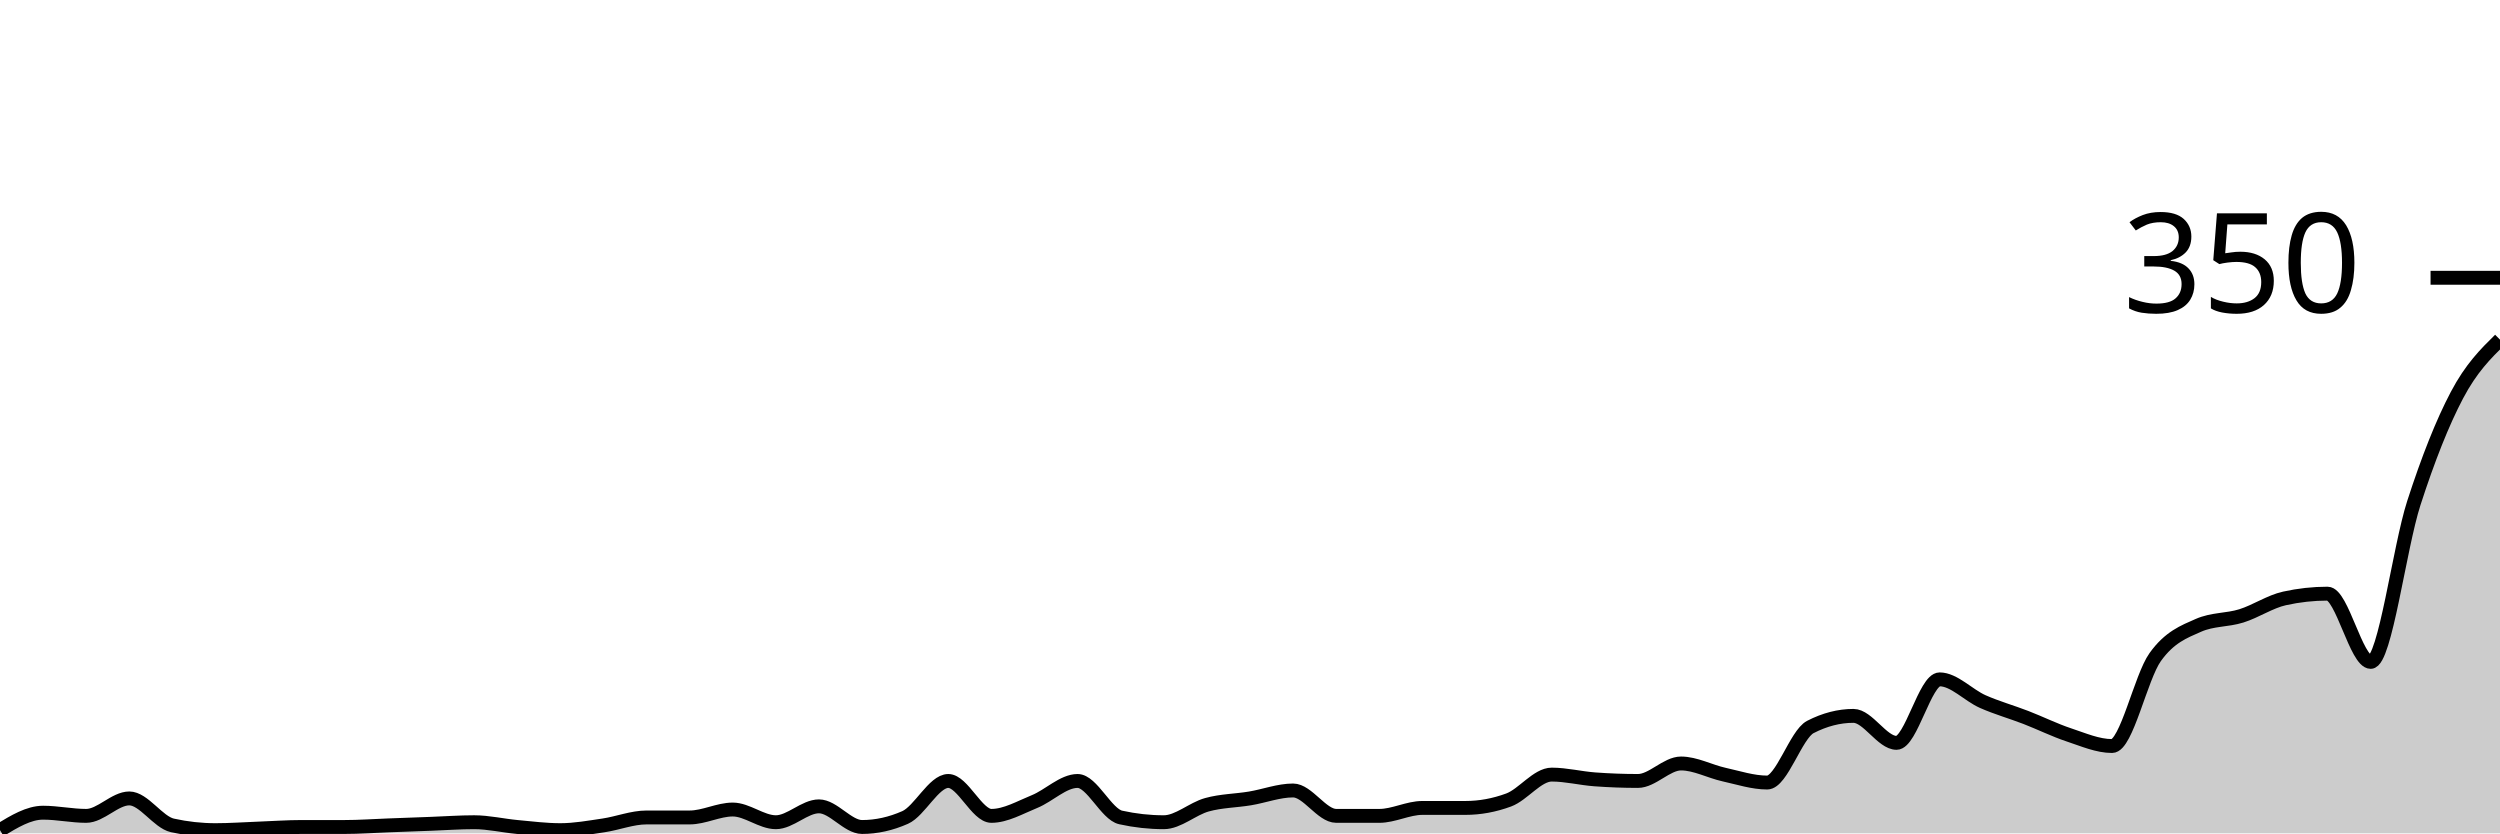
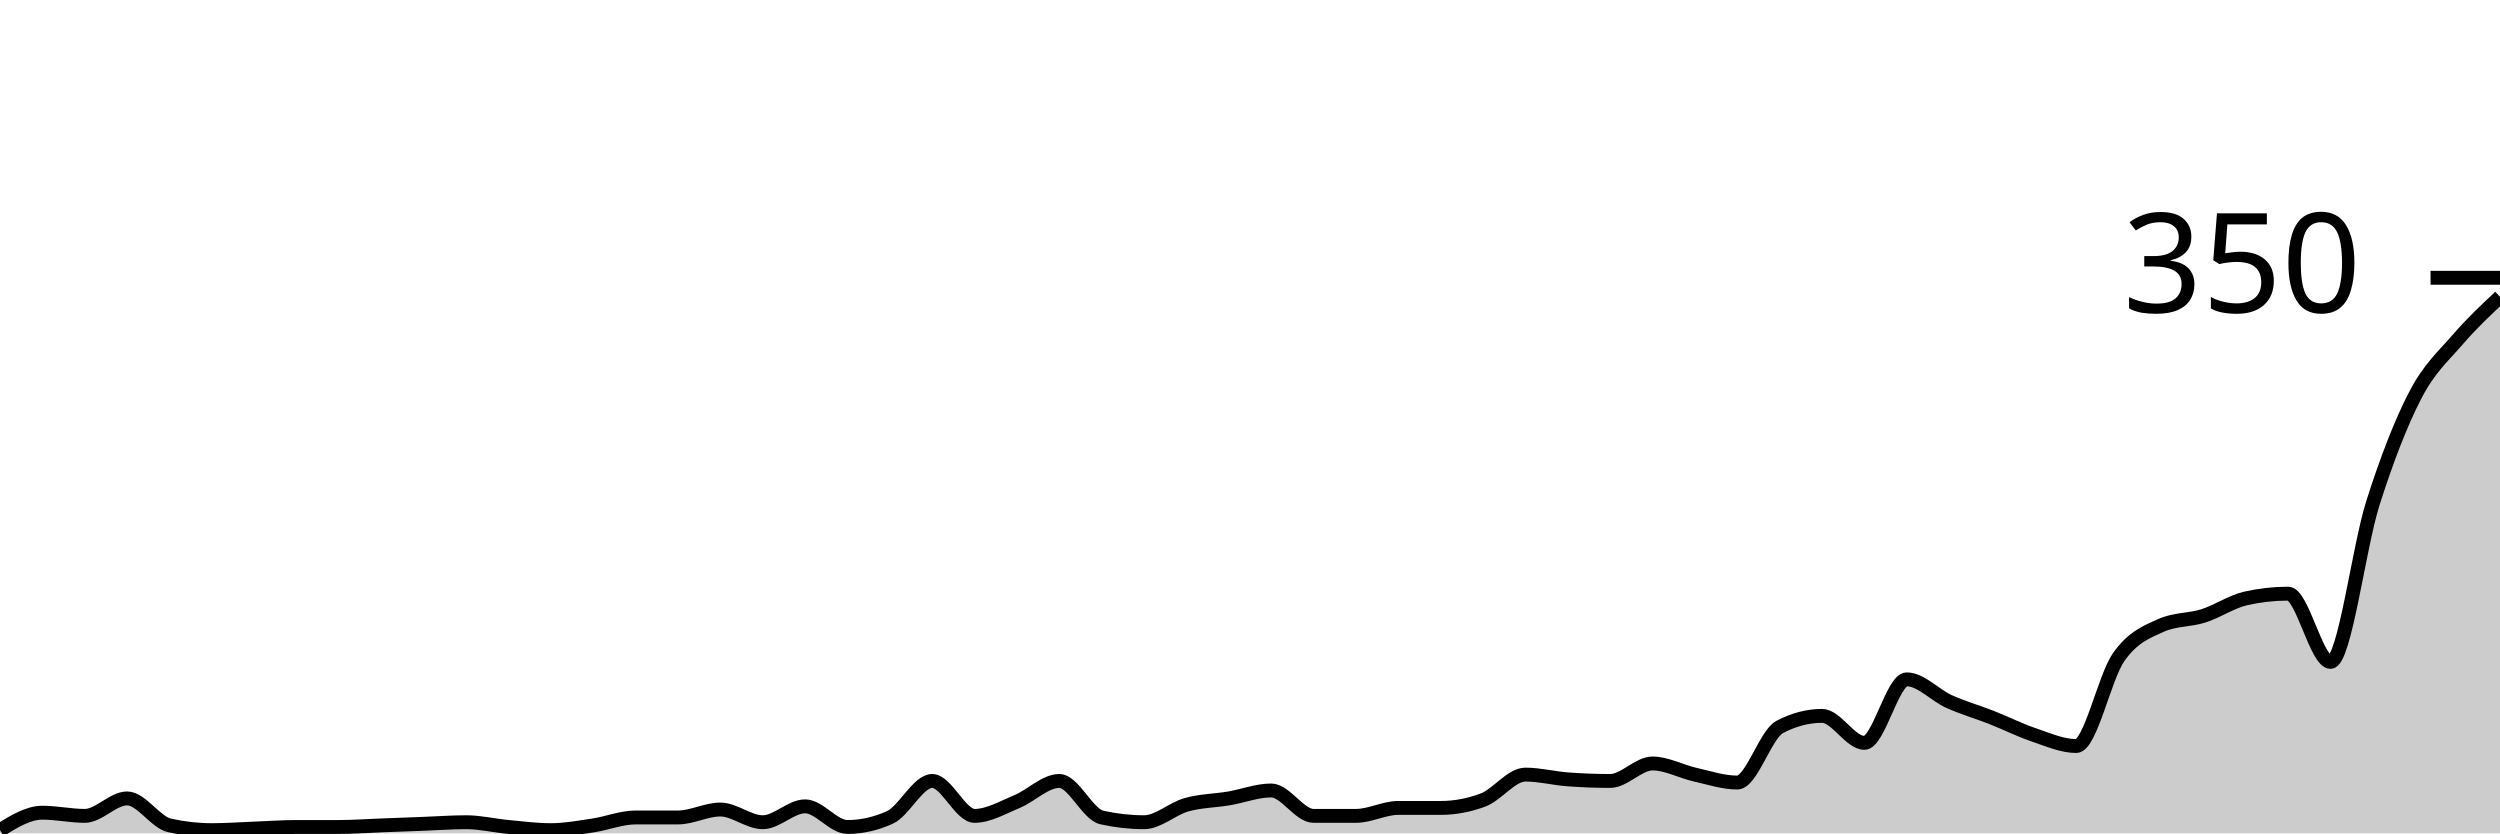
<svg xmlns="http://www.w3.org/2000/svg" viewBox="0 0 180 60">
  <g transform="translate(0,20)">
-     <path class="area" fill="rgba(0, 0, 0, 0.2)" d="M0,39.771C1.034,39.143,2.069,38.514,3.103,38.514C4.138,38.514,5.172,38.743,6.207,38.743C7.241,38.743,8.276,37.486,9.31,37.486C10.345,37.486,11.379,39.2,12.414,39.429C13.448,39.657,14.483,39.771,15.517,39.771C16.552,39.771,17.586,39.695,18.621,39.657C19.655,39.619,20.69,39.543,21.724,39.543C22.759,39.543,23.793,39.543,24.828,39.543C25.862,39.543,26.897,39.467,27.931,39.429C28.966,39.39,30,39.352,31.034,39.314C32.069,39.276,33.103,39.2,34.138,39.2C35.172,39.2,36.207,39.448,37.241,39.543C38.276,39.638,39.31,39.771,40.345,39.771C41.379,39.771,42.414,39.581,43.448,39.429C44.483,39.276,45.517,38.857,46.552,38.857C47.586,38.857,48.621,38.857,49.655,38.857C50.69,38.857,51.724,38.286,52.759,38.286C53.793,38.286,54.828,39.2,55.862,39.2C56.897,39.2,57.931,38.057,58.966,38.057C60,38.057,61.034,39.543,62.069,39.543C63.103,39.543,64.138,39.314,65.172,38.857C66.207,38.4,67.241,36.229,68.276,36.229C69.31,36.229,70.345,38.743,71.379,38.743C72.414,38.743,73.448,38.133,74.483,37.714C75.517,37.295,76.552,36.229,77.586,36.229C78.621,36.229,79.655,38.629,80.69,38.857C81.724,39.086,82.759,39.2,83.793,39.2C84.828,39.2,85.862,38.229,86.897,37.943C87.931,37.657,88.966,37.657,90,37.486C91.034,37.314,92.069,36.914,93.103,36.914C94.138,36.914,95.172,38.743,96.207,38.743C97.241,38.743,98.276,38.743,99.31,38.743C100.345,38.743,101.379,38.171,102.414,38.171C103.448,38.171,104.483,38.171,105.517,38.171C106.552,38.171,107.586,37.981,108.621,37.6C109.655,37.219,110.69,35.771,111.724,35.771C112.759,35.771,113.793,36.038,114.828,36.114C115.862,36.19,116.897,36.229,117.931,36.229C118.966,36.229,120,34.971,121.034,34.971C122.069,34.971,123.103,35.543,124.138,35.771C125.172,36,126.207,36.343,127.241,36.343C128.276,36.343,129.31,32.876,130.345,32.343C131.379,31.81,132.414,31.543,133.448,31.543C134.483,31.543,135.517,33.486,136.552,33.486C137.586,33.486,138.621,28.914,139.655,28.914C140.69,28.914,141.724,30.057,142.759,30.514C143.793,30.971,144.828,31.257,145.862,31.657C146.897,32.057,147.931,32.571,148.966,32.914C150,33.257,151.034,33.714,152.069,33.714C153.103,33.714,154.138,28.762,155.172,27.314C156.207,25.867,157.241,25.486,158.276,25.029C159.31,24.571,160.345,24.667,161.379,24.343C162.414,24.019,163.448,23.314,164.483,23.086C165.517,22.857,166.552,22.743,167.586,22.743C168.621,22.743,169.655,27.657,170.69,27.657C171.724,27.657,172.759,19.429,173.793,16.229C174.828,13.029,175.862,10.419,176.897,8.457C177.931,6.495,178.966,5.476,180,4.457L180,40C178.966,40,177.931,40,176.897,40C175.862,40,174.828,40,173.793,40C172.759,40,171.724,40,170.69,40C169.655,40,168.621,40,167.586,40C166.552,40,165.517,40,164.483,40C163.448,40,162.414,40,161.379,40C160.345,40,159.31,40,158.276,40C157.241,40,156.207,40,155.172,40C154.138,40,153.103,40,152.069,40C151.034,40,150,40,148.966,40C147.931,40,146.897,40,145.862,40C144.828,40,143.793,40,142.759,40C141.724,40,140.69,40,139.655,40C138.621,40,137.586,40,136.552,40C135.517,40,134.483,40,133.448,40C132.414,40,131.379,40,130.345,40C129.31,40,128.276,40,127.241,40C126.207,40,125.172,40,124.138,40C123.103,40,122.069,40,121.034,40C120,40,118.966,40,117.931,40C116.897,40,115.862,40,114.828,40C113.793,40,112.759,40,111.724,40C110.69,40,109.655,40,108.621,40C107.586,40,106.552,40,105.517,40C104.483,40,103.448,40,102.414,40C101.379,40,100.345,40,99.31,40C98.276,40,97.241,40,96.207,40C95.172,40,94.138,40,93.103,40C92.069,40,91.034,40,90,40C88.966,40,87.931,40,86.897,40C85.862,40,84.828,40,83.793,40C82.759,40,81.724,40,80.69,40C79.655,40,78.621,40,77.586,40C76.552,40,75.517,40,74.483,40C73.448,40,72.414,40,71.379,40C70.345,40,69.31,40,68.276,40C67.241,40,66.207,40,65.172,40C64.138,40,63.103,40,62.069,40C61.034,40,60,40,58.966,40C57.931,40,56.897,40,55.862,40C54.828,40,53.793,40,52.759,40C51.724,40,50.69,40,49.655,40C48.621,40,47.586,40,46.552,40C45.517,40,44.483,40,43.448,40C42.414,40,41.379,40,40.345,40C39.31,40,38.276,40,37.241,40C36.207,40,35.172,40,34.138,40C33.103,40,32.069,40,31.034,40C30,40,28.966,40,27.931,40C26.897,40,25.862,40,24.828,40C23.793,40,22.759,40,21.724,40C20.69,40,19.655,40,18.621,40C17.586,40,16.552,40,15.517,40C14.483,40,13.448,40,12.414,40C11.379,40,10.345,40,9.31,40C8.276,40,7.241,40,6.207,40C5.172,40,4.138,40,3.103,40C2.069,40,1.034,40,0,40Z" />
-     <path class="line" stroke="black" fill="none" d="M0,39.771C1.034,39.143,2.069,38.514,3.103,38.514C4.138,38.514,5.172,38.743,6.207,38.743C7.241,38.743,8.276,37.486,9.31,37.486C10.345,37.486,11.379,39.2,12.414,39.429C13.448,39.657,14.483,39.771,15.517,39.771C16.552,39.771,17.586,39.695,18.621,39.657C19.655,39.619,20.69,39.543,21.724,39.543C22.759,39.543,23.793,39.543,24.828,39.543C25.862,39.543,26.897,39.467,27.931,39.429C28.966,39.39,30,39.352,31.034,39.314C32.069,39.276,33.103,39.2,34.138,39.2C35.172,39.2,36.207,39.448,37.241,39.543C38.276,39.638,39.31,39.771,40.345,39.771C41.379,39.771,42.414,39.581,43.448,39.429C44.483,39.276,45.517,38.857,46.552,38.857C47.586,38.857,48.621,38.857,49.655,38.857C50.69,38.857,51.724,38.286,52.759,38.286C53.793,38.286,54.828,39.2,55.862,39.2C56.897,39.2,57.931,38.057,58.966,38.057C60,38.057,61.034,39.543,62.069,39.543C63.103,39.543,64.138,39.314,65.172,38.857C66.207,38.4,67.241,36.229,68.276,36.229C69.31,36.229,70.345,38.743,71.379,38.743C72.414,38.743,73.448,38.133,74.483,37.714C75.517,37.295,76.552,36.229,77.586,36.229C78.621,36.229,79.655,38.629,80.69,38.857C81.724,39.086,82.759,39.2,83.793,39.2C84.828,39.2,85.862,38.229,86.897,37.943C87.931,37.657,88.966,37.657,90,37.486C91.034,37.314,92.069,36.914,93.103,36.914C94.138,36.914,95.172,38.743,96.207,38.743C97.241,38.743,98.276,38.743,99.31,38.743C100.345,38.743,101.379,38.171,102.414,38.171C103.448,38.171,104.483,38.171,105.517,38.171C106.552,38.171,107.586,37.981,108.621,37.6C109.655,37.219,110.69,35.771,111.724,35.771C112.759,35.771,113.793,36.038,114.828,36.114C115.862,36.19,116.897,36.229,117.931,36.229C118.966,36.229,120,34.971,121.034,34.971C122.069,34.971,123.103,35.543,124.138,35.771C125.172,36,126.207,36.343,127.241,36.343C128.276,36.343,129.31,32.876,130.345,32.343C131.379,31.81,132.414,31.543,133.448,31.543C134.483,31.543,135.517,33.486,136.552,33.486C137.586,33.486,138.621,28.914,139.655,28.914C140.69,28.914,141.724,30.057,142.759,30.514C143.793,30.971,144.828,31.257,145.862,31.657C146.897,32.057,147.931,32.571,148.966,32.914C150,33.257,151.034,33.714,152.069,33.714C153.103,33.714,154.138,28.762,155.172,27.314C156.207,25.867,157.241,25.486,158.276,25.029C159.31,24.571,160.345,24.667,161.379,24.343C162.414,24.019,163.448,23.314,164.483,23.086C165.517,22.857,166.552,22.743,167.586,22.743C168.621,22.743,169.655,27.657,170.69,27.657C171.724,27.657,172.759,19.429,173.793,16.229C174.828,13.029,175.862,10.419,176.897,8.457C177.931,6.495,178.966,5.476,180,4.457" />
+     <path class="area" fill="rgba(0, 0, 0, 0.2)" d="M0,39.771C1.017,39.143,2.034,38.514,3.051,38.514C4.068,38.514,5.085,38.743,6.102,38.743C7.119,38.743,8.136,37.486,9.153,37.486C10.169,37.486,11.186,39.2,12.203,39.429C13.22,39.657,14.237,39.771,15.254,39.771C16.271,39.771,17.288,39.695,18.305,39.657C19.322,39.619,20.339,39.543,21.356,39.543C22.373,39.543,23.39,39.543,24.407,39.543C25.424,39.543,26.441,39.467,27.458,39.429C28.475,39.39,29.492,39.352,30.508,39.314C31.525,39.276,32.542,39.2,33.559,39.2C34.576,39.2,35.593,39.448,36.61,39.543C37.627,39.638,38.644,39.771,39.661,39.771C40.678,39.771,41.695,39.581,42.712,39.429C43.729,39.276,44.746,38.857,45.763,38.857C46.78,38.857,47.797,38.857,48.814,38.857C49.831,38.857,50.847,38.286,51.864,38.286C52.881,38.286,53.898,39.2,54.915,39.2C55.932,39.2,56.949,38.057,57.966,38.057C58.983,38.057,60,39.543,61.017,39.543C62.034,39.543,63.051,39.314,64.068,38.857C65.085,38.4,66.102,36.229,67.119,36.229C68.136,36.229,69.153,38.743,70.169,38.743C71.186,38.743,72.203,38.133,73.22,37.714C74.237,37.295,75.254,36.229,76.271,36.229C77.288,36.229,78.305,38.629,79.322,38.857C80.339,39.086,81.356,39.2,82.373,39.2C83.39,39.2,84.407,38.229,85.424,37.943C86.441,37.657,87.458,37.657,88.475,37.486C89.492,37.314,90.508,36.914,91.525,36.914C92.542,36.914,93.559,38.743,94.576,38.743C95.593,38.743,96.61,38.743,97.627,38.743C98.644,38.743,99.661,38.171,100.678,38.171C101.695,38.171,102.712,38.171,103.729,38.171C104.746,38.171,105.763,37.981,106.78,37.6C107.797,37.219,108.814,35.771,109.831,35.771C110.847,35.771,111.864,36.038,112.881,36.114C113.898,36.19,114.915,36.229,115.932,36.229C116.949,36.229,117.966,34.971,118.983,34.971C120,34.971,121.017,35.543,122.034,35.771C123.051,36,124.068,36.343,125.085,36.343C126.102,36.343,127.119,32.876,128.136,32.343C129.153,31.81,130.169,31.543,131.186,31.543C132.203,31.543,133.22,33.486,134.237,33.486C135.254,33.486,136.271,28.914,137.288,28.914C138.305,28.914,139.322,30.057,140.339,30.514C141.356,30.971,142.373,31.257,143.39,31.657C144.407,32.057,145.424,32.571,146.441,32.914C147.458,33.257,148.475,33.714,149.492,33.714C150.508,33.714,151.525,28.762,152.542,27.314C153.559,25.867,154.576,25.486,155.593,25.029C156.61,24.571,157.627,24.667,158.644,24.343C159.661,24.019,160.678,23.314,161.695,23.086C162.712,22.857,163.729,22.743,164.746,22.743C165.763,22.743,166.78,27.657,167.797,27.657C168.814,27.657,169.831,19.429,170.847,16.229C171.864,13.029,172.881,10.419,173.898,8.457C174.915,6.495,175.932,5.638,176.949,4.457C177.966,3.276,178.983,2.324,180,1.371L180,40C178.983,40,177.966,40,176.949,40C175.932,40,174.915,40,173.898,40C172.881,40,171.864,40,170.847,40C169.831,40,168.814,40,167.797,40C166.78,40,165.763,40,164.746,40C163.729,40,162.712,40,161.695,40C160.678,40,159.661,40,158.644,40C157.627,40,156.61,40,155.593,40C154.576,40,153.559,40,152.542,40C151.525,40,150.508,40,149.492,40C148.475,40,147.458,40,146.441,40C145.424,40,144.407,40,143.39,40C142.373,40,141.356,40,140.339,40C139.322,40,138.305,40,137.288,40C136.271,40,135.254,40,134.237,40C133.22,40,132.203,40,131.186,40C130.169,40,129.153,40,128.136,40C127.119,40,126.102,40,125.085,40C124.068,40,123.051,40,122.034,40C121.017,40,120,40,118.983,40C117.966,40,116.949,40,115.932,40C114.915,40,113.898,40,112.881,40C111.864,40,110.847,40,109.831,40C108.814,40,107.797,40,106.78,40C105.763,40,104.746,40,103.729,40C102.712,40,101.695,40,100.678,40C99.661,40,98.644,40,97.627,40C96.61,40,95.593,40,94.576,40C93.559,40,92.542,40,91.525,40C90.508,40,89.492,40,88.475,40C87.458,40,86.441,40,85.424,40C84.407,40,83.39,40,82.373,40C81.356,40,80.339,40,79.322,40C78.305,40,77.288,40,76.271,40C75.254,40,74.237,40,73.22,40C72.203,40,71.186,40,70.169,40C69.153,40,68.136,40,67.119,40C66.102,40,65.085,40,64.068,40C63.051,40,62.034,40,61.017,40C60,40,58.983,40,57.966,40C56.949,40,55.932,40,54.915,40C53.898,40,52.881,40,51.864,40C50.847,40,49.831,40,48.814,40C47.797,40,46.78,40,45.763,40C44.746,40,43.729,40,42.712,40C41.695,40,40.678,40,39.661,40C38.644,40,37.627,40,36.61,40C35.593,40,34.576,40,33.559,40C32.542,40,31.525,40,30.508,40C29.492,40,28.475,40,27.458,40C26.441,40,25.424,40,24.407,40C23.39,40,22.373,40,21.356,40C20.339,40,19.322,40,18.305,40C17.288,40,16.271,40,15.254,40C14.237,40,13.22,40,12.203,40C11.186,40,10.169,40,9.153,40C8.136,40,7.119,40,6.102,40C5.085,40,4.068,40,3.051,40C2.034,40,1.017,40,0,40Z" />
+     <path class="line" stroke="black" fill="none" d="M0,39.771C1.017,39.143,2.034,38.514,3.051,38.514C4.068,38.514,5.085,38.743,6.102,38.743C7.119,38.743,8.136,37.486,9.153,37.486C10.169,37.486,11.186,39.2,12.203,39.429C13.22,39.657,14.237,39.771,15.254,39.771C16.271,39.771,17.288,39.695,18.305,39.657C19.322,39.619,20.339,39.543,21.356,39.543C22.373,39.543,23.39,39.543,24.407,39.543C25.424,39.543,26.441,39.467,27.458,39.429C28.475,39.39,29.492,39.352,30.508,39.314C31.525,39.276,32.542,39.2,33.559,39.2C34.576,39.2,35.593,39.448,36.61,39.543C37.627,39.638,38.644,39.771,39.661,39.771C40.678,39.771,41.695,39.581,42.712,39.429C43.729,39.276,44.746,38.857,45.763,38.857C46.78,38.857,47.797,38.857,48.814,38.857C49.831,38.857,50.847,38.286,51.864,38.286C52.881,38.286,53.898,39.2,54.915,39.2C55.932,39.2,56.949,38.057,57.966,38.057C58.983,38.057,60,39.543,61.017,39.543C62.034,39.543,63.051,39.314,64.068,38.857C65.085,38.4,66.102,36.229,67.119,36.229C68.136,36.229,69.153,38.743,70.169,38.743C71.186,38.743,72.203,38.133,73.22,37.714C74.237,37.295,75.254,36.229,76.271,36.229C77.288,36.229,78.305,38.629,79.322,38.857C80.339,39.086,81.356,39.2,82.373,39.2C83.39,39.2,84.407,38.229,85.424,37.943C86.441,37.657,87.458,37.657,88.475,37.486C89.492,37.314,90.508,36.914,91.525,36.914C92.542,36.914,93.559,38.743,94.576,38.743C95.593,38.743,96.61,38.743,97.627,38.743C98.644,38.743,99.661,38.171,100.678,38.171C101.695,38.171,102.712,38.171,103.729,38.171C104.746,38.171,105.763,37.981,106.78,37.6C107.797,37.219,108.814,35.771,109.831,35.771C110.847,35.771,111.864,36.038,112.881,36.114C113.898,36.19,114.915,36.229,115.932,36.229C116.949,36.229,117.966,34.971,118.983,34.971C120,34.971,121.017,35.543,122.034,35.771C123.051,36,124.068,36.343,125.085,36.343C126.102,36.343,127.119,32.876,128.136,32.343C129.153,31.81,130.169,31.543,131.186,31.543C132.203,31.543,133.22,33.486,134.237,33.486C135.254,33.486,136.271,28.914,137.288,28.914C138.305,28.914,139.322,30.057,140.339,30.514C141.356,30.971,142.373,31.257,143.39,31.657C144.407,32.057,145.424,32.571,146.441,32.914C147.458,33.257,148.475,33.714,149.492,33.714C150.508,33.714,151.525,28.762,152.542,27.314C153.559,25.867,154.576,25.486,155.593,25.029C156.61,24.571,157.627,24.667,158.644,24.343C159.661,24.019,160.678,23.314,161.695,23.086C162.712,22.857,163.729,22.743,164.746,22.743C165.763,22.743,166.78,27.657,167.797,27.657C168.814,27.657,169.831,19.429,170.847,16.229C171.864,13.029,172.881,10.419,173.898,8.457C174.915,6.495,175.932,5.638,176.949,4.457C177.966,3.276,178.983,2.324,180,1.371" />
    <path class="axis-ceiling" stroke-width="1" stroke="black" fill="none" d="M175,0L180,0" />
    <text class="axis-ceiling-label" font-family="sans-serif" text-anchor="end" font-size="10px" x="170" y="2.5">350</text>
  </g>
</svg>
